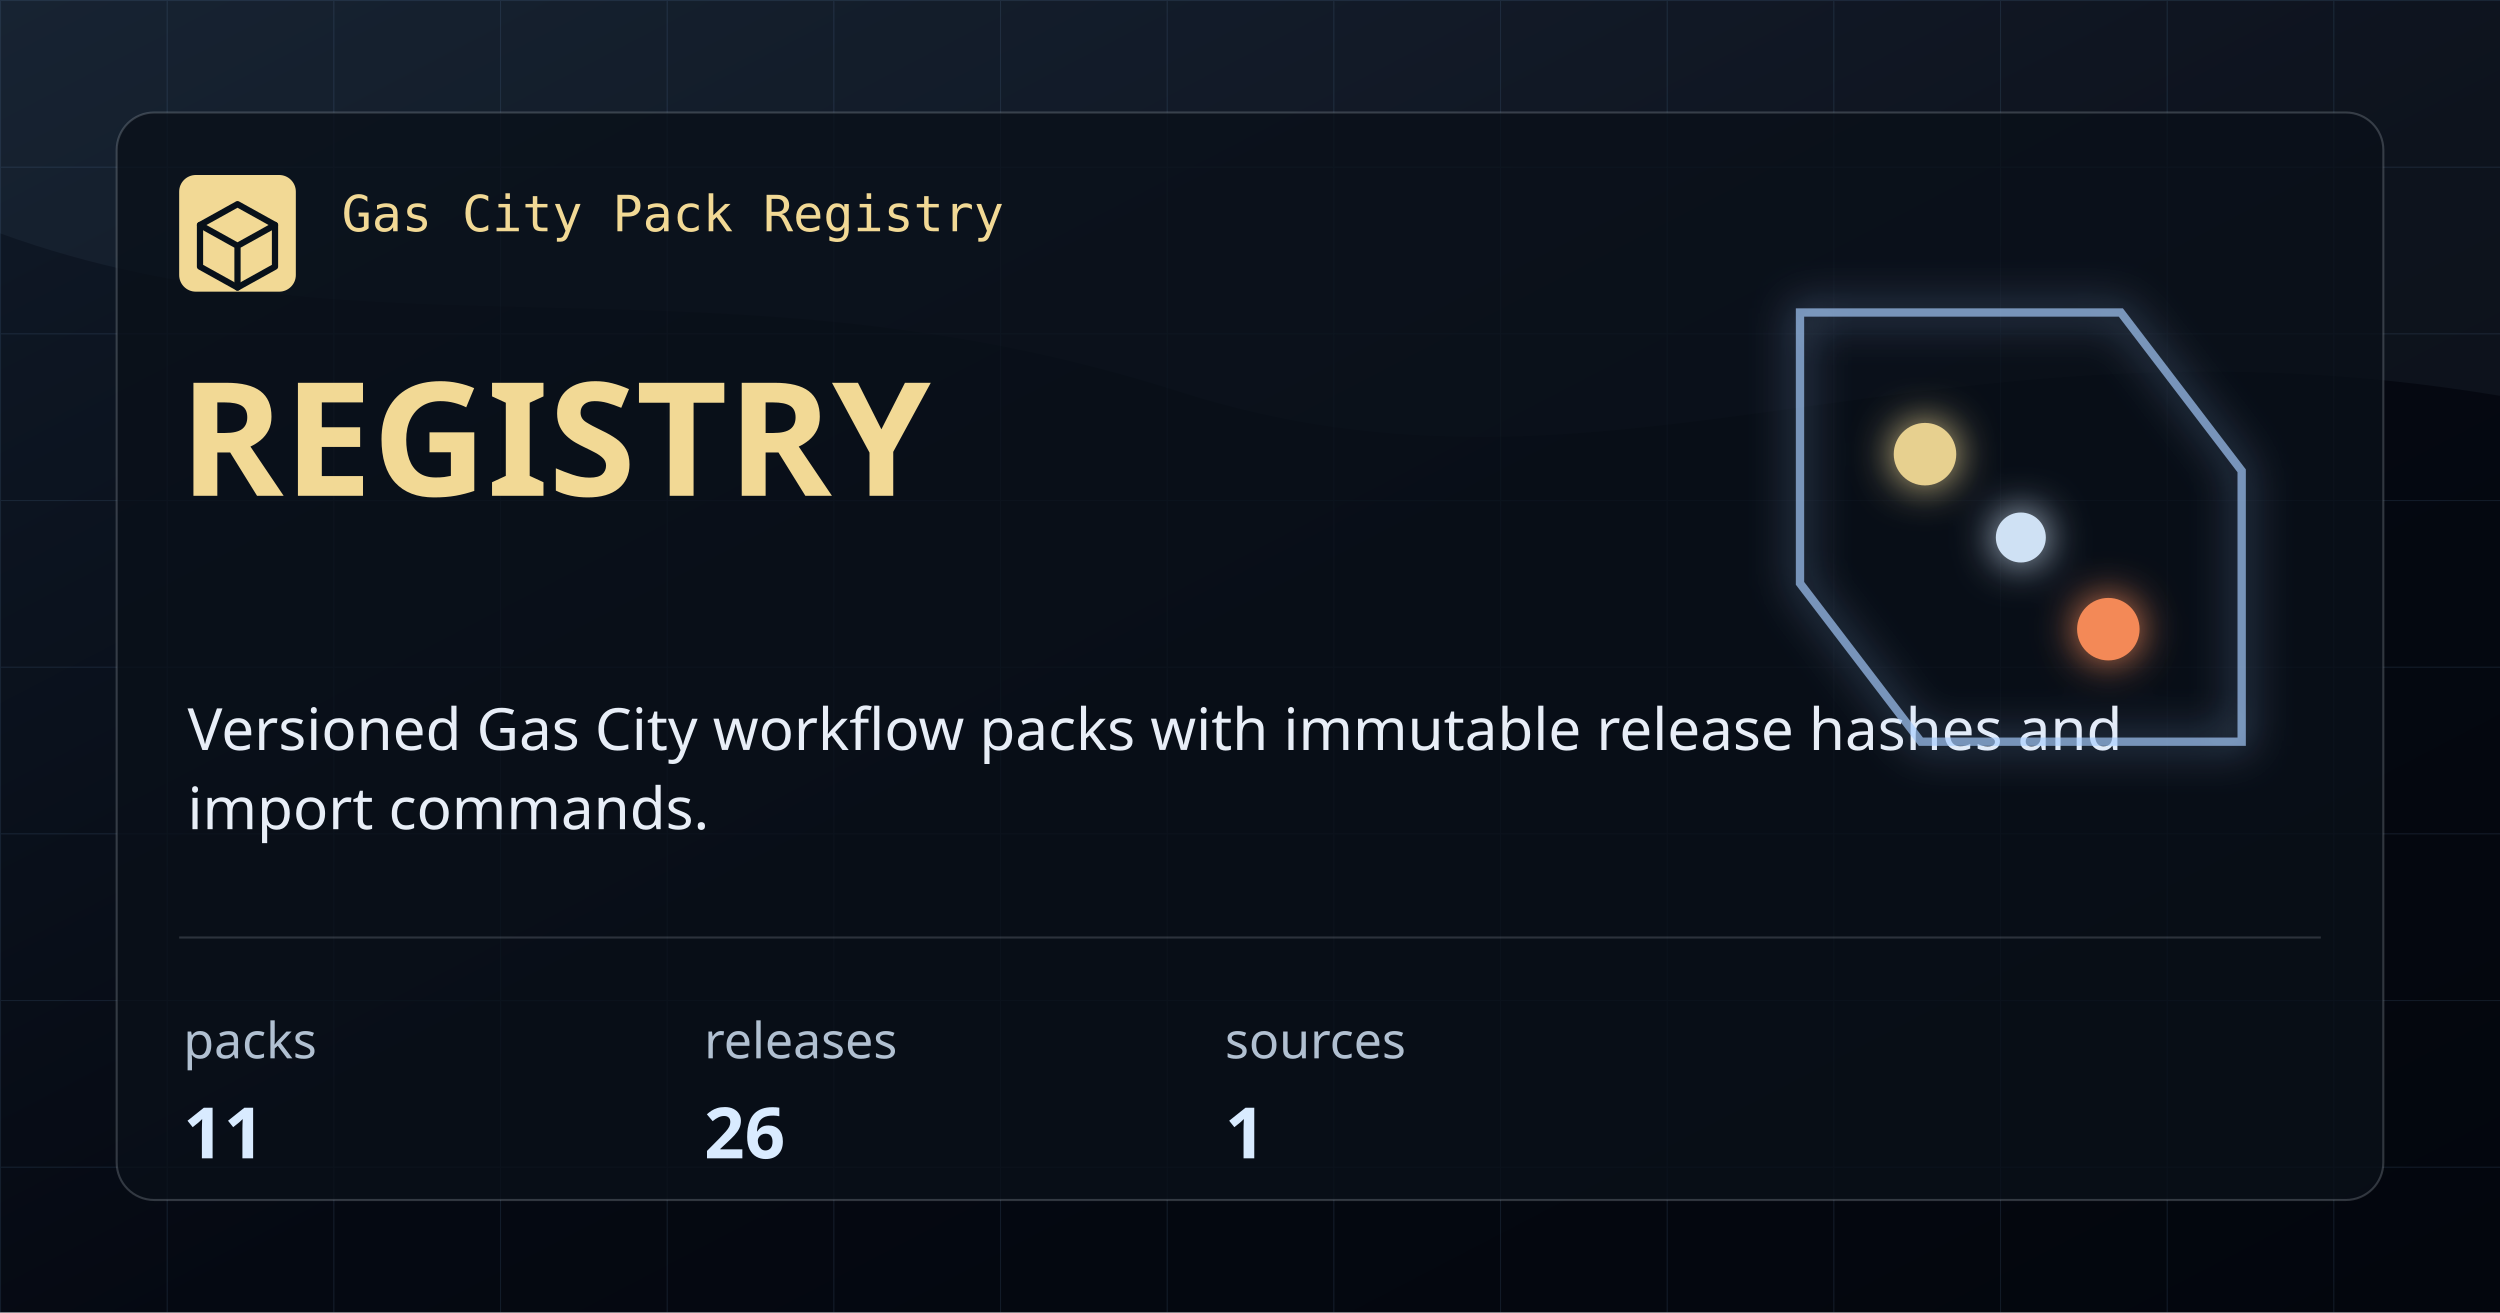
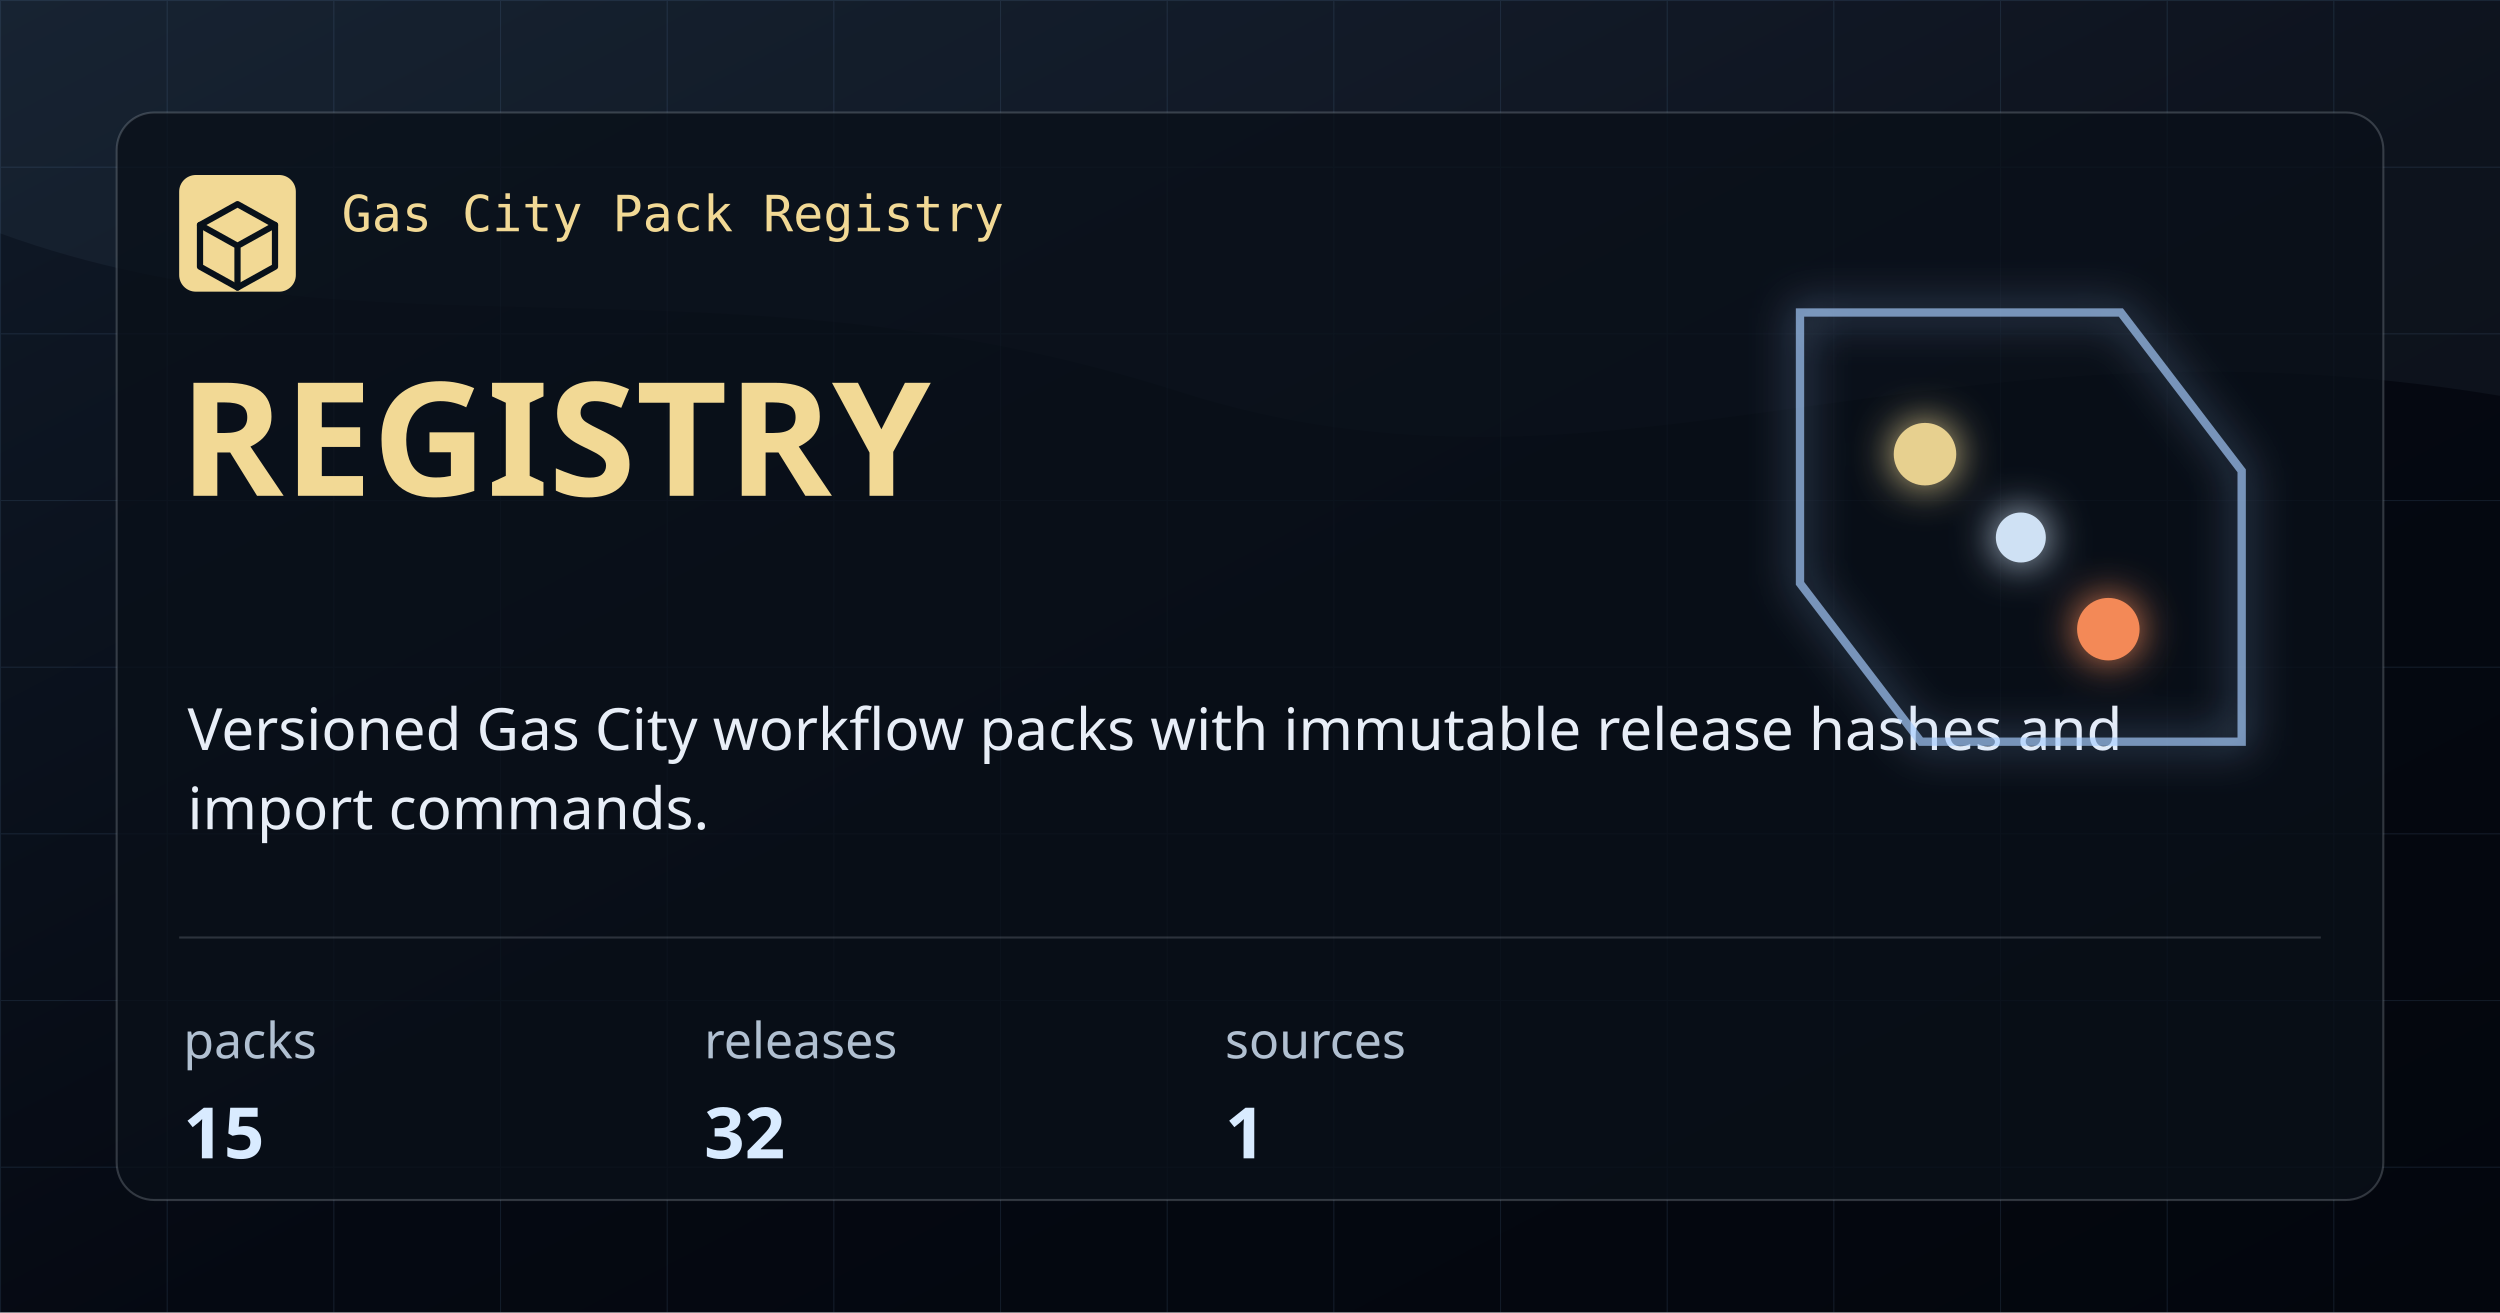
<svg xmlns="http://www.w3.org/2000/svg" width="1200" height="630" viewBox="0 0 1200 630" role="img" aria-label="Registry">
  <defs>
    <linearGradient id="bg" x1="0" x2="1" y1="0" y2="1">
      <stop offset="0" stop-color="#101A28" />
      <stop offset="0.54" stop-color="#050912" />
      <stop offset="1" stop-color="#03060D" />
    </linearGradient>
    <pattern id="grid" width="80" height="80" patternUnits="userSpaceOnUse">
      <path d="M 80 0 L 0 0 0 80" fill="none" stroke="#7CAADE" stroke-opacity="0.12" stroke-width="1" />
    </pattern>
    <filter id="glow" x="-20%" y="-20%" width="140%" height="140%">
      <feGaussianBlur stdDeviation="10" result="blur" />
      <feMerge>
        <feMergeNode in="blur" />
        <feMergeNode in="SourceGraphic" />
      </feMerge>
    </filter>
  </defs>
  <rect width="1200" height="630" fill="url(#bg)" />
  <rect width="1200" height="630" fill="url(#grid)" />
  <path d="M0 0 H1200 V190 C925 144 772 254 566 188 C348 118 176 176 0 112 Z" fill="#A9CEFF" fill-opacity="0.05" />
  <rect x="56" y="54" width="1088" height="522" rx="18" fill="#0A1019" fill-opacity="0.78" stroke="#CED7E2" stroke-opacity="0.22" />
  <rect x="86" y="84" width="56" height="56" rx="8" fill="#F2D995" />
  <path d="M114 98 L132 108 V128 L114 138 L96 128 V108 Z" fill="none" stroke="#08111A" stroke-width="3" stroke-linejoin="round" />
  <path d="M96 108 L114 118 L132 108 M114 118 V138" fill="none" stroke="#08111A" stroke-width="3" stroke-linecap="round" stroke-linejoin="round" />
  <text x="164" y="111" fill="#F2D995" font-family="IBM Plex Mono, monospace" font-size="24" font-weight="500">Gas City Pack Registry</text>
  <text x="86" y="238" fill="#F2D995" font-family="Syncopate, sans-serif" font-size="76" font-weight="700">REGISTRY</text>
  <text x="90" y="360" fill="#E8EEF7" font-family="Saira, sans-serif" font-size="28" font-weight="400">Versioned Gas City workflow packs with immutable release hashes and</text>
  <text x="90" y="398" fill="#E8EEF7" font-family="Saira, sans-serif" font-size="28" font-weight="400">import commands.</text>
  <path d="M86 450 H1114" stroke="#CED7E2" stroke-opacity="0.18" />
  <g>
    <text x="88" y="508" fill="#B1C0D1" font-family="Saira, sans-serif" font-size="24">packs</text>
-     <text x="88" y="556" fill="#D9EBFF" font-family="Syncopate, sans-serif" font-size="34" font-weight="700">11</text>
+     <text x="88" y="556" fill="#D9EBFF" font-family="Syncopate, sans-serif" font-size="34" font-weight="700">15</text>
  </g>
  <g>
    <text x="338" y="508" fill="#B1C0D1" font-family="Saira, sans-serif" font-size="24">releases</text>
-     <text x="338" y="556" fill="#D9EBFF" font-family="Syncopate, sans-serif" font-size="34" font-weight="700">26</text>
+     <text x="338" y="556" fill="#D9EBFF" font-family="Syncopate, sans-serif" font-size="34" font-weight="700">32</text>
  </g>
  <g>
    <text x="588" y="508" fill="#B1C0D1" font-family="Saira, sans-serif" font-size="24">sources</text>
    <text x="588" y="556" fill="#D9EBFF" font-family="Syncopate, sans-serif" font-size="34" font-weight="700">1</text>
  </g>
  <g filter="url(#glow)" opacity="0.95">
    <path d="M864 150 H1018 L1076 226 V356 H922 L864 280 Z" fill="none" stroke="#A9CEFF" stroke-opacity="0.7" stroke-width="4" />
    <circle cx="924" cy="218" r="15" fill="#F2D995" />
    <circle cx="1012" cy="302" r="15" fill="#FF8F5A" />
    <circle cx="970" cy="258" r="12" fill="#D9EBFF" />
  </g>
</svg>
